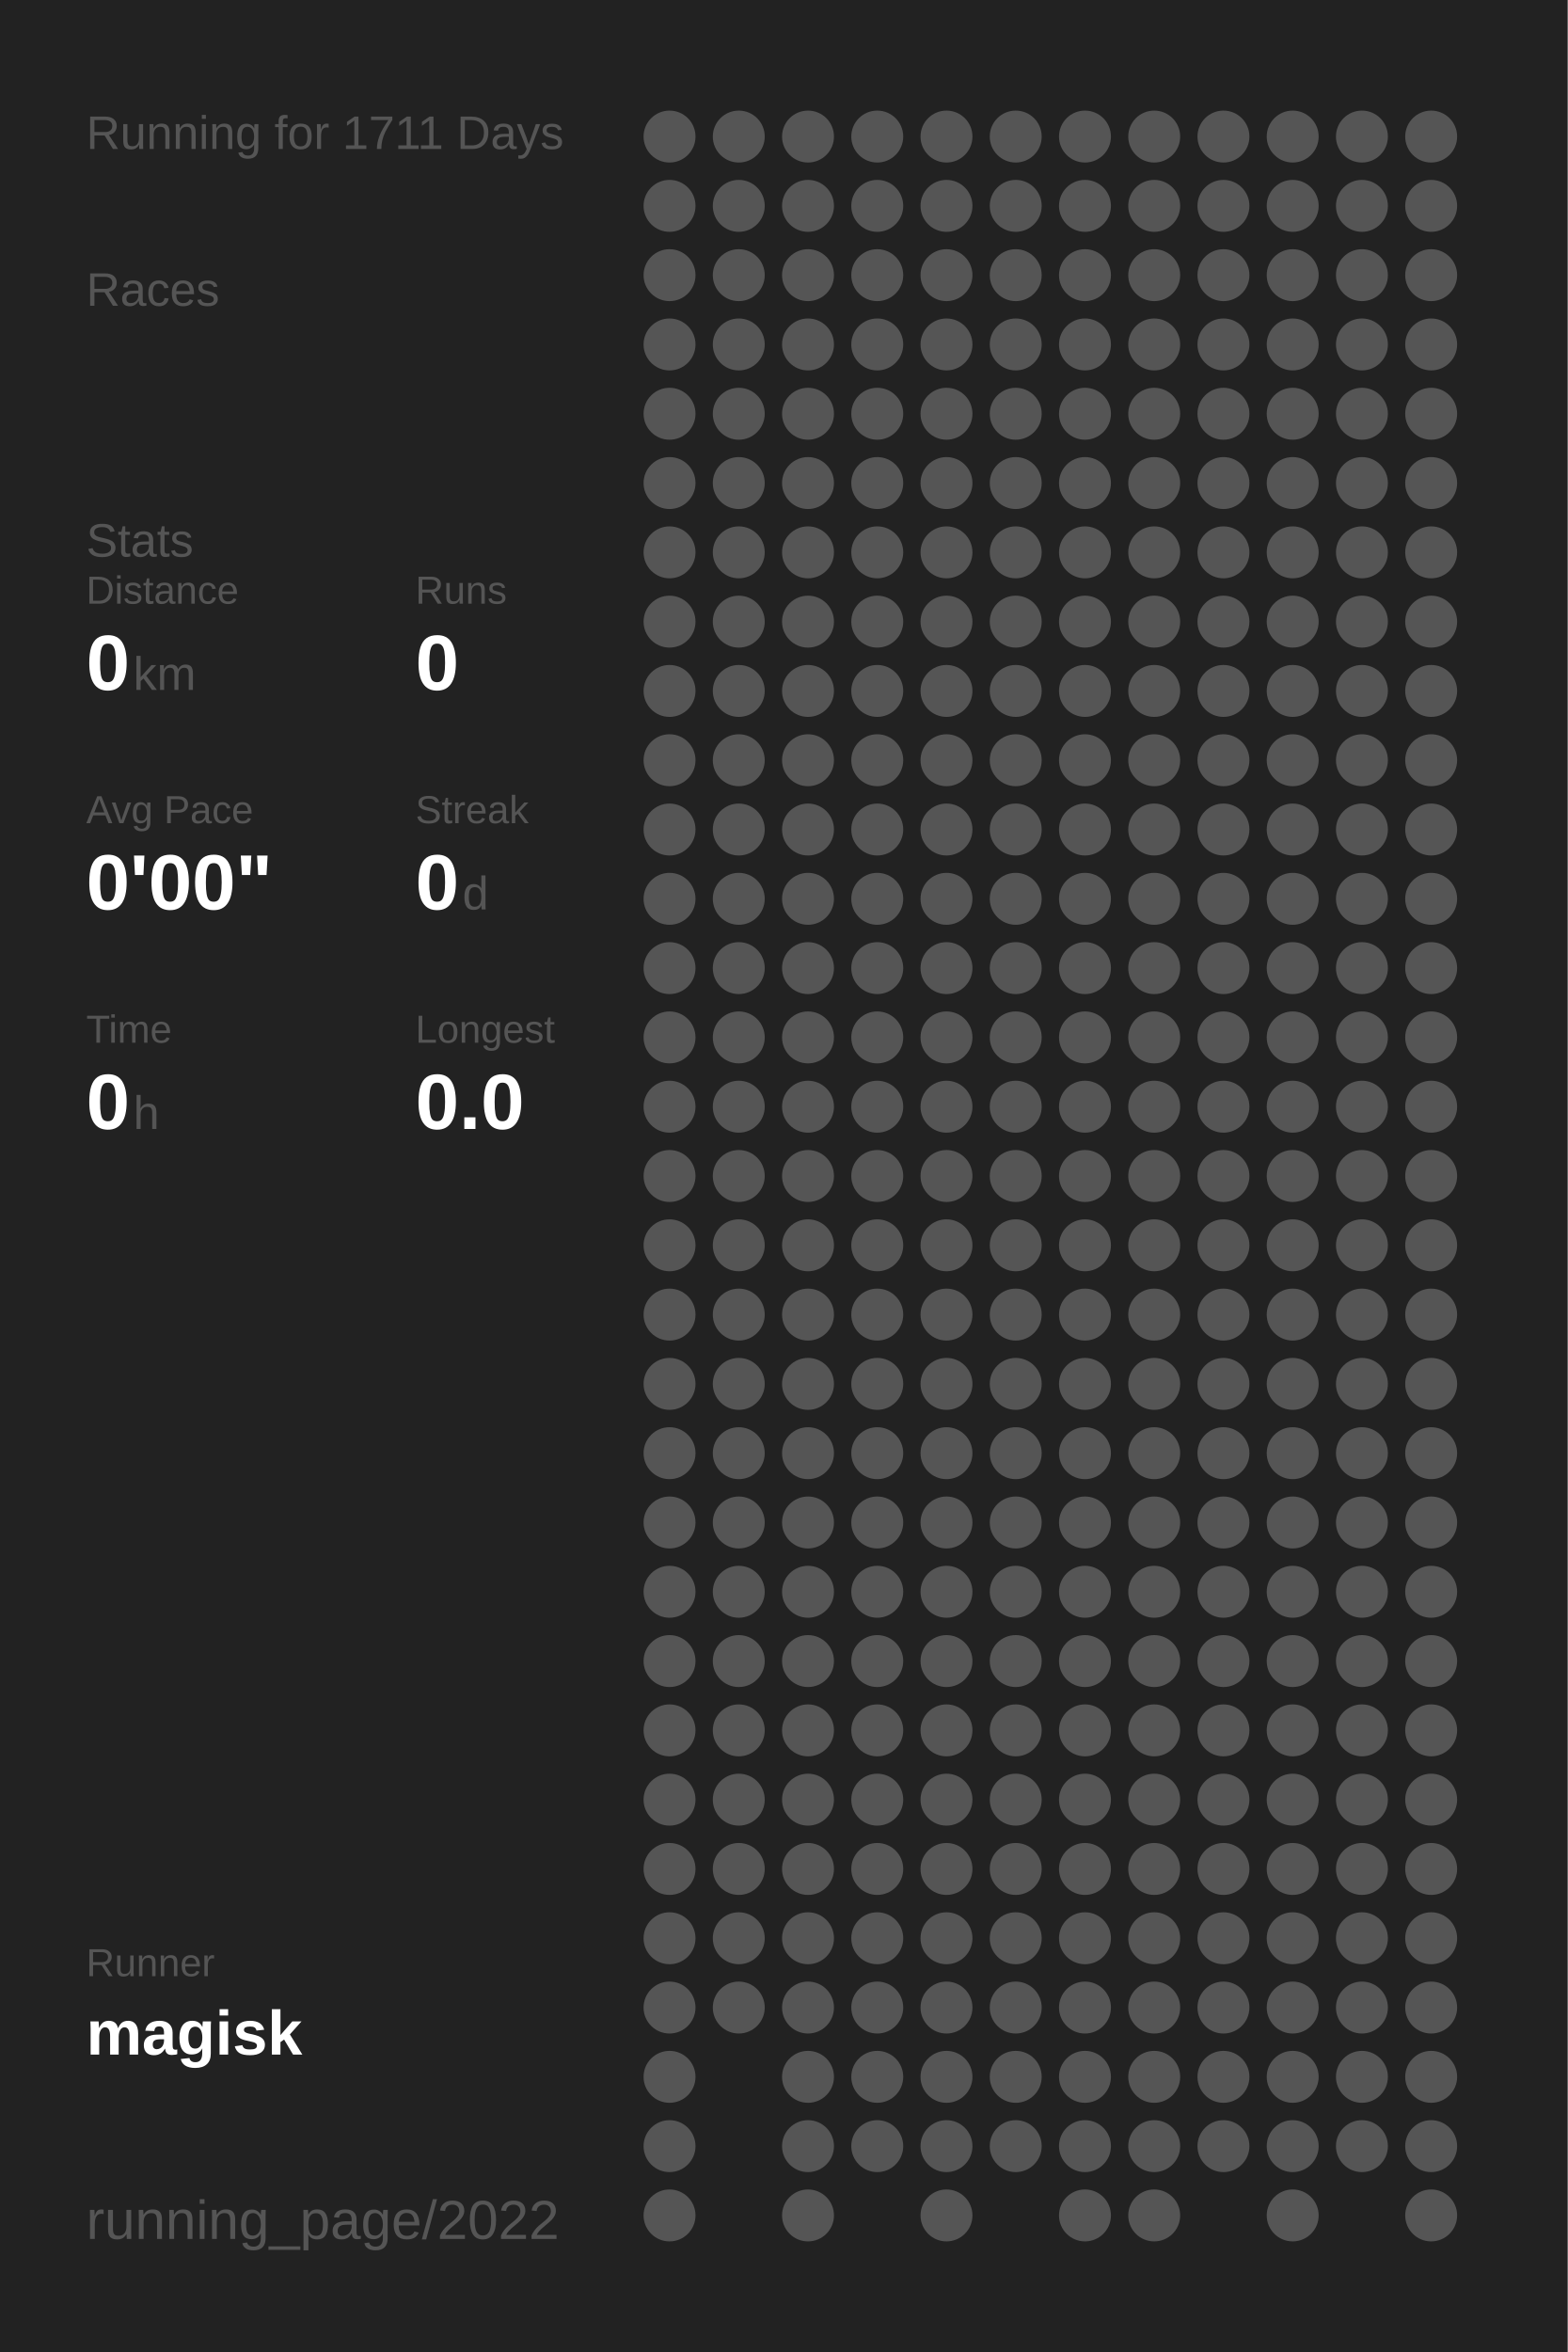
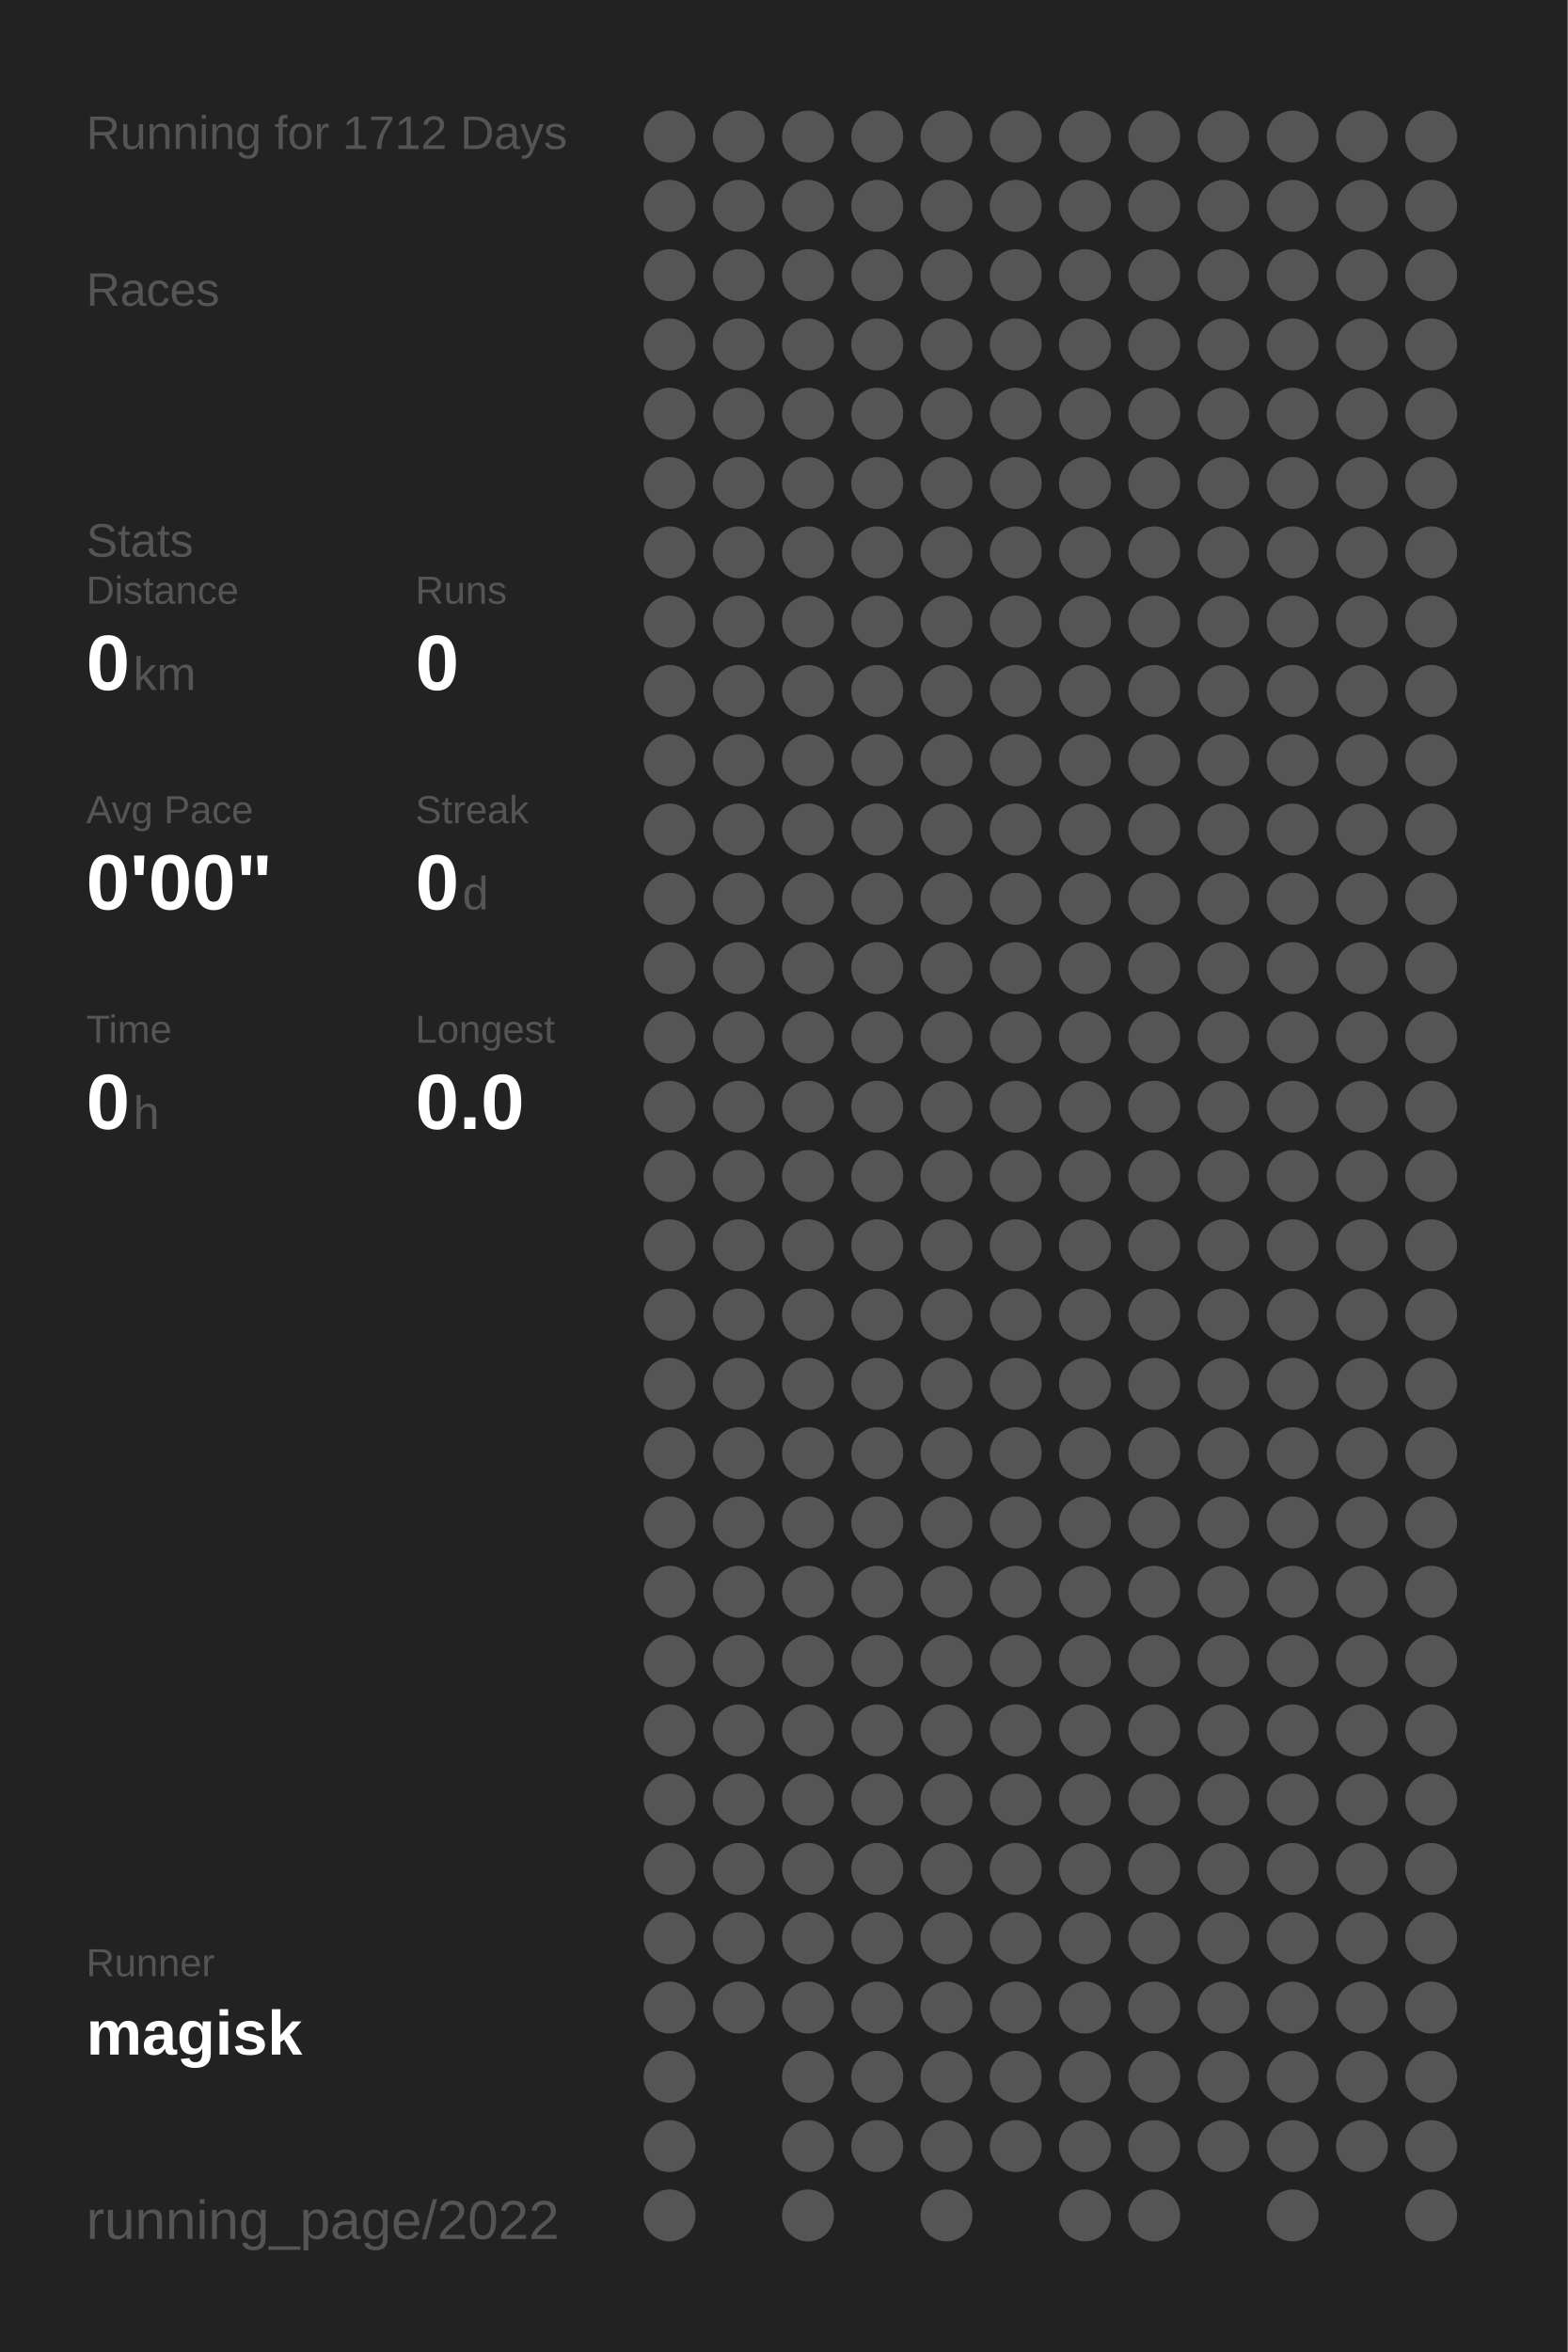
<svg xmlns="http://www.w3.org/2000/svg" baseProfile="full" height="300mm" version="1.1" viewBox="0,0,200,300" width="200mm">
  <defs />
  <rect fill="#222222" height="300" width="200" x="0" y="0" />
-   <text fill="#555555" style="font-size:6px; font-family:Arial;" x="11" y="19">Running for 1711 Days</text>
+   <text fill="#555555" style="font-size:6px; font-family:Arial;" x="11" y="19">Running for 1712 Days</text>
  <text fill="#555555" style="font-size:6px; font-family:Arial;" x="11" y="39">Races</text>
  <text fill="#555555" style="font-size:6px; font-family:Arial;" x="11" y="71">Stats</text>
  <text fill="#555555" style="font-size:5px; font-family:Arial;" x="11" y="77">Distance</text>
  <text fill="#FFFFFF" style="font-size:10px; font-family:Arial; font-weight:bold;" x="11" y="88">0</text>
  <text fill="#555555" style="font-size:6px; font-family:Arial;" x="17" y="88">km</text>
  <text fill="#555555" style="font-size:5px; font-family:Arial;" x="53" y="77">Runs</text>
  <text fill="#FFFFFF" style="font-size:10px; font-family:Arial; font-weight:bold;" x="53" y="88">0</text>
  <text fill="#555555" style="font-size:5px; font-family:Arial;" x="11" y="105">Avg Pace</text>
  <text fill="#FFFFFF" style="font-size:10px; font-family:Arial; font-weight:bold;" x="11" y="116">0'00"</text>
  <text fill="#555555" style="font-size:5px; font-family:Arial;" x="53" y="105">Streak</text>
  <text fill="#FFFFFF" style="font-size:10px; font-family:Arial; font-weight:bold;" x="53" y="116">0</text>
  <text fill="#555555" style="font-size:6px; font-family:Arial;" x="59" y="116">d</text>
  <text fill="#555555" style="font-size:5px; font-family:Arial;" x="11" y="133">Time</text>
  <text fill="#FFFFFF" style="font-size:10px; font-family:Arial; font-weight:bold;" x="11" y="144">0</text>
  <text fill="#555555" style="font-size:6px; font-family:Arial;" x="17" y="144">h</text>
  <text fill="#555555" style="font-size:5px; font-family:Arial;" x="53" y="133">Longest</text>
  <text fill="#FFFFFF" style="font-size:10px; font-family:Arial; font-weight:bold;" x="53" y="144">0.0</text>
  <text fill="#555555" style="font-size:5px; font-family:Arial;" x="11" y="252.065">Runner</text>
  <text fill="#FFFFFF" style="font-size:8px; font-family:Arial; font-weight:bold;" x="11" y="262.065">magisk</text>
  <text fill="#555555" style="font-size:7px; font-family:Arial;" x="11" y="285.581">running_page/2022</text>
  <circle cx="85.417" cy="17.419" fill="#555555" r="3.312" />
  <circle cx="85.417" cy="26.258" fill="#555555" r="3.312" />
  <circle cx="85.417" cy="35.097" fill="#555555" r="3.312" />
  <circle cx="85.417" cy="43.935" fill="#555555" r="3.312" />
  <circle cx="85.417" cy="52.774" fill="#555555" r="3.312" />
  <circle cx="85.417" cy="61.613" fill="#555555" r="3.312" />
  <circle cx="85.417" cy="70.452" fill="#555555" r="3.312" />
  <circle cx="85.417" cy="79.29" fill="#555555" r="3.312" />
  <circle cx="85.417" cy="88.129" fill="#555555" r="3.312" />
  <circle cx="85.417" cy="96.968" fill="#555555" r="3.312" />
  <circle cx="85.417" cy="105.806" fill="#555555" r="3.312" />
  <circle cx="85.417" cy="114.645" fill="#555555" r="3.312" />
  <circle cx="85.417" cy="123.484" fill="#555555" r="3.312" />
  <circle cx="85.417" cy="132.323" fill="#555555" r="3.312" />
  <circle cx="85.417" cy="141.161" fill="#555555" r="3.312" />
  <circle cx="85.417" cy="150" fill="#555555" r="3.312" />
  <circle cx="85.417" cy="158.839" fill="#555555" r="3.312" />
  <circle cx="85.417" cy="167.677" fill="#555555" r="3.312" />
  <circle cx="85.417" cy="176.516" fill="#555555" r="3.312" />
  <circle cx="85.417" cy="185.355" fill="#555555" r="3.312" />
  <circle cx="85.417" cy="194.194" fill="#555555" r="3.312" />
  <circle cx="85.417" cy="203.032" fill="#555555" r="3.312" />
  <circle cx="85.417" cy="211.871" fill="#555555" r="3.312" />
  <circle cx="85.417" cy="220.71" fill="#555555" r="3.312" />
  <circle cx="85.417" cy="229.548" fill="#555555" r="3.312" />
  <circle cx="85.417" cy="238.387" fill="#555555" r="3.312" />
  <circle cx="85.417" cy="247.226" fill="#555555" r="3.312" />
  <circle cx="85.417" cy="256.065" fill="#555555" r="3.312" />
  <circle cx="85.417" cy="264.903" fill="#555555" r="3.312" />
  <circle cx="85.417" cy="273.742" fill="#555555" r="3.312" />
  <circle cx="85.417" cy="282.581" fill="#555555" r="3.312" />
  <circle cx="94.25" cy="17.419" fill="#555555" r="3.312" />
  <circle cx="94.25" cy="26.258" fill="#555555" r="3.312" />
  <circle cx="94.25" cy="35.097" fill="#555555" r="3.312" />
  <circle cx="94.25" cy="43.935" fill="#555555" r="3.312" />
  <circle cx="94.25" cy="52.774" fill="#555555" r="3.312" />
  <circle cx="94.25" cy="61.613" fill="#555555" r="3.312" />
  <circle cx="94.25" cy="70.452" fill="#555555" r="3.312" />
  <circle cx="94.25" cy="79.29" fill="#555555" r="3.312" />
  <circle cx="94.25" cy="88.129" fill="#555555" r="3.312" />
  <circle cx="94.25" cy="96.968" fill="#555555" r="3.312" />
  <circle cx="94.25" cy="105.806" fill="#555555" r="3.312" />
  <circle cx="94.25" cy="114.645" fill="#555555" r="3.312" />
  <circle cx="94.25" cy="123.484" fill="#555555" r="3.312" />
  <circle cx="94.25" cy="132.323" fill="#555555" r="3.312" />
  <circle cx="94.25" cy="141.161" fill="#555555" r="3.312" />
  <circle cx="94.25" cy="150" fill="#555555" r="3.312" />
  <circle cx="94.25" cy="158.839" fill="#555555" r="3.312" />
  <circle cx="94.25" cy="167.677" fill="#555555" r="3.312" />
  <circle cx="94.25" cy="176.516" fill="#555555" r="3.312" />
  <circle cx="94.25" cy="185.355" fill="#555555" r="3.312" />
  <circle cx="94.25" cy="194.194" fill="#555555" r="3.312" />
  <circle cx="94.25" cy="203.032" fill="#555555" r="3.312" />
  <circle cx="94.25" cy="211.871" fill="#555555" r="3.312" />
  <circle cx="94.25" cy="220.71" fill="#555555" r="3.312" />
  <circle cx="94.25" cy="229.548" fill="#555555" r="3.312" />
  <circle cx="94.25" cy="238.387" fill="#555555" r="3.312" />
  <circle cx="94.25" cy="247.226" fill="#555555" r="3.312" />
  <circle cx="94.25" cy="256.065" fill="#555555" r="3.312" />
  <circle cx="103.083" cy="17.419" fill="#555555" r="3.312" />
  <circle cx="103.083" cy="26.258" fill="#555555" r="3.312" />
  <circle cx="103.083" cy="35.097" fill="#555555" r="3.312" />
  <circle cx="103.083" cy="43.935" fill="#555555" r="3.312" />
  <circle cx="103.083" cy="52.774" fill="#555555" r="3.312" />
  <circle cx="103.083" cy="61.613" fill="#555555" r="3.312" />
  <circle cx="103.083" cy="70.452" fill="#555555" r="3.312" />
  <circle cx="103.083" cy="79.29" fill="#555555" r="3.312" />
  <circle cx="103.083" cy="88.129" fill="#555555" r="3.312" />
  <circle cx="103.083" cy="96.968" fill="#555555" r="3.312" />
  <circle cx="103.083" cy="105.806" fill="#555555" r="3.312" />
  <circle cx="103.083" cy="114.645" fill="#555555" r="3.312" />
  <circle cx="103.083" cy="123.484" fill="#555555" r="3.312" />
  <circle cx="103.083" cy="132.323" fill="#555555" r="3.312" />
  <circle cx="103.083" cy="141.161" fill="#555555" r="3.312" />
  <circle cx="103.083" cy="150" fill="#555555" r="3.312" />
  <circle cx="103.083" cy="158.839" fill="#555555" r="3.312" />
  <circle cx="103.083" cy="167.677" fill="#555555" r="3.312" />
  <circle cx="103.083" cy="176.516" fill="#555555" r="3.312" />
  <circle cx="103.083" cy="185.355" fill="#555555" r="3.312" />
  <circle cx="103.083" cy="194.194" fill="#555555" r="3.312" />
  <circle cx="103.083" cy="203.032" fill="#555555" r="3.312" />
  <circle cx="103.083" cy="211.871" fill="#555555" r="3.312" />
  <circle cx="103.083" cy="220.71" fill="#555555" r="3.312" />
  <circle cx="103.083" cy="229.548" fill="#555555" r="3.312" />
  <circle cx="103.083" cy="238.387" fill="#555555" r="3.312" />
  <circle cx="103.083" cy="247.226" fill="#555555" r="3.312" />
  <circle cx="103.083" cy="256.065" fill="#555555" r="3.312" />
  <circle cx="103.083" cy="264.903" fill="#555555" r="3.312" />
  <circle cx="103.083" cy="273.742" fill="#555555" r="3.312" />
  <circle cx="103.083" cy="282.581" fill="#555555" r="3.312" />
  <circle cx="111.917" cy="17.419" fill="#555555" r="3.312" />
  <circle cx="111.917" cy="26.258" fill="#555555" r="3.312" />
  <circle cx="111.917" cy="35.097" fill="#555555" r="3.312" />
  <circle cx="111.917" cy="43.935" fill="#555555" r="3.312" />
  <circle cx="111.917" cy="52.774" fill="#555555" r="3.312" />
  <circle cx="111.917" cy="61.613" fill="#555555" r="3.312" />
  <circle cx="111.917" cy="70.452" fill="#555555" r="3.312" />
  <circle cx="111.917" cy="79.29" fill="#555555" r="3.312" />
  <circle cx="111.917" cy="88.129" fill="#555555" r="3.312" />
  <circle cx="111.917" cy="96.968" fill="#555555" r="3.312" />
  <circle cx="111.917" cy="105.806" fill="#555555" r="3.312" />
  <circle cx="111.917" cy="114.645" fill="#555555" r="3.312" />
  <circle cx="111.917" cy="123.484" fill="#555555" r="3.312" />
  <circle cx="111.917" cy="132.323" fill="#555555" r="3.312" />
  <circle cx="111.917" cy="141.161" fill="#555555" r="3.312" />
  <circle cx="111.917" cy="150" fill="#555555" r="3.312" />
  <circle cx="111.917" cy="158.839" fill="#555555" r="3.312" />
  <circle cx="111.917" cy="167.677" fill="#555555" r="3.312" />
  <circle cx="111.917" cy="176.516" fill="#555555" r="3.312" />
  <circle cx="111.917" cy="185.355" fill="#555555" r="3.312" />
  <circle cx="111.917" cy="194.194" fill="#555555" r="3.312" />
  <circle cx="111.917" cy="203.032" fill="#555555" r="3.312" />
  <circle cx="111.917" cy="211.871" fill="#555555" r="3.312" />
  <circle cx="111.917" cy="220.71" fill="#555555" r="3.312" />
  <circle cx="111.917" cy="229.548" fill="#555555" r="3.312" />
  <circle cx="111.917" cy="238.387" fill="#555555" r="3.312" />
  <circle cx="111.917" cy="247.226" fill="#555555" r="3.312" />
  <circle cx="111.917" cy="256.065" fill="#555555" r="3.312" />
  <circle cx="111.917" cy="264.903" fill="#555555" r="3.312" />
  <circle cx="111.917" cy="273.742" fill="#555555" r="3.312" />
  <circle cx="120.75" cy="17.419" fill="#555555" r="3.312" />
  <circle cx="120.75" cy="26.258" fill="#555555" r="3.312" />
  <circle cx="120.75" cy="35.097" fill="#555555" r="3.312" />
  <circle cx="120.75" cy="43.935" fill="#555555" r="3.312" />
  <circle cx="120.75" cy="52.774" fill="#555555" r="3.312" />
  <circle cx="120.75" cy="61.613" fill="#555555" r="3.312" />
  <circle cx="120.75" cy="70.452" fill="#555555" r="3.312" />
  <circle cx="120.75" cy="79.29" fill="#555555" r="3.312" />
  <circle cx="120.75" cy="88.129" fill="#555555" r="3.312" />
  <circle cx="120.75" cy="96.968" fill="#555555" r="3.312" />
  <circle cx="120.75" cy="105.806" fill="#555555" r="3.312" />
  <circle cx="120.75" cy="114.645" fill="#555555" r="3.312" />
  <circle cx="120.75" cy="123.484" fill="#555555" r="3.312" />
  <circle cx="120.75" cy="132.323" fill="#555555" r="3.312" />
  <circle cx="120.75" cy="141.161" fill="#555555" r="3.312" />
  <circle cx="120.75" cy="150" fill="#555555" r="3.312" />
  <circle cx="120.75" cy="158.839" fill="#555555" r="3.312" />
  <circle cx="120.75" cy="167.677" fill="#555555" r="3.312" />
  <circle cx="120.75" cy="176.516" fill="#555555" r="3.312" />
  <circle cx="120.75" cy="185.355" fill="#555555" r="3.312" />
  <circle cx="120.75" cy="194.194" fill="#555555" r="3.312" />
  <circle cx="120.75" cy="203.032" fill="#555555" r="3.312" />
  <circle cx="120.75" cy="211.871" fill="#555555" r="3.312" />
  <circle cx="120.75" cy="220.71" fill="#555555" r="3.312" />
  <circle cx="120.75" cy="229.548" fill="#555555" r="3.312" />
  <circle cx="120.75" cy="238.387" fill="#555555" r="3.312" />
  <circle cx="120.75" cy="247.226" fill="#555555" r="3.312" />
  <circle cx="120.75" cy="256.065" fill="#555555" r="3.312" />
  <circle cx="120.75" cy="264.903" fill="#555555" r="3.312" />
  <circle cx="120.75" cy="273.742" fill="#555555" r="3.312" />
  <circle cx="120.75" cy="282.581" fill="#555555" r="3.312" />
  <circle cx="129.583" cy="17.419" fill="#555555" r="3.312" />
  <circle cx="129.583" cy="26.258" fill="#555555" r="3.312" />
  <circle cx="129.583" cy="35.097" fill="#555555" r="3.312" />
  <circle cx="129.583" cy="43.935" fill="#555555" r="3.312" />
  <circle cx="129.583" cy="52.774" fill="#555555" r="3.312" />
  <circle cx="129.583" cy="61.613" fill="#555555" r="3.312" />
  <circle cx="129.583" cy="70.452" fill="#555555" r="3.312" />
  <circle cx="129.583" cy="79.29" fill="#555555" r="3.312" />
  <circle cx="129.583" cy="88.129" fill="#555555" r="3.312" />
  <circle cx="129.583" cy="96.968" fill="#555555" r="3.312" />
  <circle cx="129.583" cy="105.806" fill="#555555" r="3.312" />
  <circle cx="129.583" cy="114.645" fill="#555555" r="3.312" />
  <circle cx="129.583" cy="123.484" fill="#555555" r="3.312" />
  <circle cx="129.583" cy="132.323" fill="#555555" r="3.312" />
  <circle cx="129.583" cy="141.161" fill="#555555" r="3.312" />
  <circle cx="129.583" cy="150" fill="#555555" r="3.312" />
  <circle cx="129.583" cy="158.839" fill="#555555" r="3.312" />
  <circle cx="129.583" cy="167.677" fill="#555555" r="3.312" />
  <circle cx="129.583" cy="176.516" fill="#555555" r="3.312" />
  <circle cx="129.583" cy="185.355" fill="#555555" r="3.312" />
  <circle cx="129.583" cy="194.194" fill="#555555" r="3.312" />
  <circle cx="129.583" cy="203.032" fill="#555555" r="3.312" />
  <circle cx="129.583" cy="211.871" fill="#555555" r="3.312" />
  <circle cx="129.583" cy="220.71" fill="#555555" r="3.312" />
  <circle cx="129.583" cy="229.548" fill="#555555" r="3.312" />
  <circle cx="129.583" cy="238.387" fill="#555555" r="3.312" />
  <circle cx="129.583" cy="247.226" fill="#555555" r="3.312" />
  <circle cx="129.583" cy="256.065" fill="#555555" r="3.312" />
  <circle cx="129.583" cy="264.903" fill="#555555" r="3.312" />
  <circle cx="129.583" cy="273.742" fill="#555555" r="3.312" />
  <circle cx="138.417" cy="17.419" fill="#555555" r="3.312" />
  <circle cx="138.417" cy="26.258" fill="#555555" r="3.312" />
  <circle cx="138.417" cy="35.097" fill="#555555" r="3.312" />
  <circle cx="138.417" cy="43.935" fill="#555555" r="3.312" />
  <circle cx="138.417" cy="52.774" fill="#555555" r="3.312" />
  <circle cx="138.417" cy="61.613" fill="#555555" r="3.312" />
  <circle cx="138.417" cy="70.452" fill="#555555" r="3.312" />
  <circle cx="138.417" cy="79.29" fill="#555555" r="3.312" />
  <circle cx="138.417" cy="88.129" fill="#555555" r="3.312" />
  <circle cx="138.417" cy="96.968" fill="#555555" r="3.312" />
  <circle cx="138.417" cy="105.806" fill="#555555" r="3.312" />
  <circle cx="138.417" cy="114.645" fill="#555555" r="3.312" />
  <circle cx="138.417" cy="123.484" fill="#555555" r="3.312" />
  <circle cx="138.417" cy="132.323" fill="#555555" r="3.312" />
  <circle cx="138.417" cy="141.161" fill="#555555" r="3.312" />
  <circle cx="138.417" cy="150" fill="#555555" r="3.312" />
  <circle cx="138.417" cy="158.839" fill="#555555" r="3.312" />
  <circle cx="138.417" cy="167.677" fill="#555555" r="3.312" />
  <circle cx="138.417" cy="176.516" fill="#555555" r="3.312" />
  <circle cx="138.417" cy="185.355" fill="#555555" r="3.312" />
  <circle cx="138.417" cy="194.194" fill="#555555" r="3.312" />
  <circle cx="138.417" cy="203.032" fill="#555555" r="3.312" />
  <circle cx="138.417" cy="211.871" fill="#555555" r="3.312" />
  <circle cx="138.417" cy="220.71" fill="#555555" r="3.312" />
  <circle cx="138.417" cy="229.548" fill="#555555" r="3.312" />
  <circle cx="138.417" cy="238.387" fill="#555555" r="3.312" />
  <circle cx="138.417" cy="247.226" fill="#555555" r="3.312" />
  <circle cx="138.417" cy="256.065" fill="#555555" r="3.312" />
  <circle cx="138.417" cy="264.903" fill="#555555" r="3.312" />
  <circle cx="138.417" cy="273.742" fill="#555555" r="3.312" />
  <circle cx="138.417" cy="282.581" fill="#555555" r="3.312" />
  <circle cx="147.25" cy="17.419" fill="#555555" r="3.312" />
  <circle cx="147.25" cy="26.258" fill="#555555" r="3.312" />
  <circle cx="147.25" cy="35.097" fill="#555555" r="3.312" />
  <circle cx="147.25" cy="43.935" fill="#555555" r="3.312" />
  <circle cx="147.25" cy="52.774" fill="#555555" r="3.312" />
  <circle cx="147.25" cy="61.613" fill="#555555" r="3.312" />
  <circle cx="147.25" cy="70.452" fill="#555555" r="3.312" />
  <circle cx="147.25" cy="79.29" fill="#555555" r="3.312" />
  <circle cx="147.25" cy="88.129" fill="#555555" r="3.312" />
  <circle cx="147.25" cy="96.968" fill="#555555" r="3.312" />
  <circle cx="147.25" cy="105.806" fill="#555555" r="3.312" />
  <circle cx="147.25" cy="114.645" fill="#555555" r="3.312" />
  <circle cx="147.25" cy="123.484" fill="#555555" r="3.312" />
  <circle cx="147.25" cy="132.323" fill="#555555" r="3.312" />
  <circle cx="147.25" cy="141.161" fill="#555555" r="3.312" />
  <circle cx="147.25" cy="150" fill="#555555" r="3.312" />
  <circle cx="147.25" cy="158.839" fill="#555555" r="3.312" />
  <circle cx="147.25" cy="167.677" fill="#555555" r="3.312" />
  <circle cx="147.25" cy="176.516" fill="#555555" r="3.312" />
  <circle cx="147.25" cy="185.355" fill="#555555" r="3.312" />
  <circle cx="147.25" cy="194.194" fill="#555555" r="3.312" />
  <circle cx="147.25" cy="203.032" fill="#555555" r="3.312" />
  <circle cx="147.25" cy="211.871" fill="#555555" r="3.312" />
  <circle cx="147.25" cy="220.71" fill="#555555" r="3.312" />
  <circle cx="147.25" cy="229.548" fill="#555555" r="3.312" />
  <circle cx="147.25" cy="238.387" fill="#555555" r="3.312" />
  <circle cx="147.25" cy="247.226" fill="#555555" r="3.312" />
  <circle cx="147.25" cy="256.065" fill="#555555" r="3.312" />
  <circle cx="147.25" cy="264.903" fill="#555555" r="3.312" />
  <circle cx="147.25" cy="273.742" fill="#555555" r="3.312" />
  <circle cx="147.25" cy="282.581" fill="#555555" r="3.312" />
  <circle cx="156.083" cy="17.419" fill="#555555" r="3.312" />
  <circle cx="156.083" cy="26.258" fill="#555555" r="3.312" />
  <circle cx="156.083" cy="35.097" fill="#555555" r="3.312" />
  <circle cx="156.083" cy="43.935" fill="#555555" r="3.312" />
  <circle cx="156.083" cy="52.774" fill="#555555" r="3.312" />
  <circle cx="156.083" cy="61.613" fill="#555555" r="3.312" />
  <circle cx="156.083" cy="70.452" fill="#555555" r="3.312" />
  <circle cx="156.083" cy="79.29" fill="#555555" r="3.312" />
  <circle cx="156.083" cy="88.129" fill="#555555" r="3.312" />
  <circle cx="156.083" cy="96.968" fill="#555555" r="3.312" />
  <circle cx="156.083" cy="105.806" fill="#555555" r="3.312" />
  <circle cx="156.083" cy="114.645" fill="#555555" r="3.312" />
  <circle cx="156.083" cy="123.484" fill="#555555" r="3.312" />
  <circle cx="156.083" cy="132.323" fill="#555555" r="3.312" />
  <circle cx="156.083" cy="141.161" fill="#555555" r="3.312" />
  <circle cx="156.083" cy="150" fill="#555555" r="3.312" />
  <circle cx="156.083" cy="158.839" fill="#555555" r="3.312" />
  <circle cx="156.083" cy="167.677" fill="#555555" r="3.312" />
  <circle cx="156.083" cy="176.516" fill="#555555" r="3.312" />
  <circle cx="156.083" cy="185.355" fill="#555555" r="3.312" />
  <circle cx="156.083" cy="194.194" fill="#555555" r="3.312" />
  <circle cx="156.083" cy="203.032" fill="#555555" r="3.312" />
  <circle cx="156.083" cy="211.871" fill="#555555" r="3.312" />
  <circle cx="156.083" cy="220.71" fill="#555555" r="3.312" />
  <circle cx="156.083" cy="229.548" fill="#555555" r="3.312" />
  <circle cx="156.083" cy="238.387" fill="#555555" r="3.312" />
  <circle cx="156.083" cy="247.226" fill="#555555" r="3.312" />
  <circle cx="156.083" cy="256.065" fill="#555555" r="3.312" />
  <circle cx="156.083" cy="264.903" fill="#555555" r="3.312" />
  <circle cx="156.083" cy="273.742" fill="#555555" r="3.312" />
  <circle cx="164.917" cy="17.419" fill="#555555" r="3.312" />
  <circle cx="164.917" cy="26.258" fill="#555555" r="3.312" />
  <circle cx="164.917" cy="35.097" fill="#555555" r="3.312" />
  <circle cx="164.917" cy="43.935" fill="#555555" r="3.312" />
  <circle cx="164.917" cy="52.774" fill="#555555" r="3.312" />
  <circle cx="164.917" cy="61.613" fill="#555555" r="3.312" />
  <circle cx="164.917" cy="70.452" fill="#555555" r="3.312" />
  <circle cx="164.917" cy="79.29" fill="#555555" r="3.312" />
  <circle cx="164.917" cy="88.129" fill="#555555" r="3.312" />
  <circle cx="164.917" cy="96.968" fill="#555555" r="3.312" />
  <circle cx="164.917" cy="105.806" fill="#555555" r="3.312" />
  <circle cx="164.917" cy="114.645" fill="#555555" r="3.312" />
  <circle cx="164.917" cy="123.484" fill="#555555" r="3.312" />
  <circle cx="164.917" cy="132.323" fill="#555555" r="3.312" />
  <circle cx="164.917" cy="141.161" fill="#555555" r="3.312" />
  <circle cx="164.917" cy="150" fill="#555555" r="3.312" />
  <circle cx="164.917" cy="158.839" fill="#555555" r="3.312" />
  <circle cx="164.917" cy="167.677" fill="#555555" r="3.312" />
  <circle cx="164.917" cy="176.516" fill="#555555" r="3.312" />
  <circle cx="164.917" cy="185.355" fill="#555555" r="3.312" />
  <circle cx="164.917" cy="194.194" fill="#555555" r="3.312" />
  <circle cx="164.917" cy="203.032" fill="#555555" r="3.312" />
  <circle cx="164.917" cy="211.871" fill="#555555" r="3.312" />
  <circle cx="164.917" cy="220.71" fill="#555555" r="3.312" />
  <circle cx="164.917" cy="229.548" fill="#555555" r="3.312" />
  <circle cx="164.917" cy="238.387" fill="#555555" r="3.312" />
  <circle cx="164.917" cy="247.226" fill="#555555" r="3.312" />
  <circle cx="164.917" cy="256.065" fill="#555555" r="3.312" />
  <circle cx="164.917" cy="264.903" fill="#555555" r="3.312" />
  <circle cx="164.917" cy="273.742" fill="#555555" r="3.312" />
  <circle cx="164.917" cy="282.581" fill="#555555" r="3.312" />
  <circle cx="173.75" cy="17.419" fill="#555555" r="3.312" />
  <circle cx="173.75" cy="26.258" fill="#555555" r="3.312" />
  <circle cx="173.75" cy="35.097" fill="#555555" r="3.312" />
  <circle cx="173.75" cy="43.935" fill="#555555" r="3.312" />
  <circle cx="173.75" cy="52.774" fill="#555555" r="3.312" />
  <circle cx="173.75" cy="61.613" fill="#555555" r="3.312" />
  <circle cx="173.75" cy="70.452" fill="#555555" r="3.312" />
  <circle cx="173.75" cy="79.29" fill="#555555" r="3.312" />
  <circle cx="173.75" cy="88.129" fill="#555555" r="3.312" />
  <circle cx="173.75" cy="96.968" fill="#555555" r="3.312" />
  <circle cx="173.75" cy="105.806" fill="#555555" r="3.312" />
  <circle cx="173.75" cy="114.645" fill="#555555" r="3.312" />
  <circle cx="173.75" cy="123.484" fill="#555555" r="3.312" />
  <circle cx="173.75" cy="132.323" fill="#555555" r="3.312" />
  <circle cx="173.75" cy="141.161" fill="#555555" r="3.312" />
  <circle cx="173.75" cy="150" fill="#555555" r="3.312" />
  <circle cx="173.75" cy="158.839" fill="#555555" r="3.312" />
  <circle cx="173.75" cy="167.677" fill="#555555" r="3.312" />
  <circle cx="173.75" cy="176.516" fill="#555555" r="3.312" />
  <circle cx="173.75" cy="185.355" fill="#555555" r="3.312" />
  <circle cx="173.75" cy="194.194" fill="#555555" r="3.312" />
  <circle cx="173.75" cy="203.032" fill="#555555" r="3.312" />
  <circle cx="173.75" cy="211.871" fill="#555555" r="3.312" />
  <circle cx="173.75" cy="220.71" fill="#555555" r="3.312" />
  <circle cx="173.75" cy="229.548" fill="#555555" r="3.312" />
  <circle cx="173.75" cy="238.387" fill="#555555" r="3.312" />
  <circle cx="173.75" cy="247.226" fill="#555555" r="3.312" />
  <circle cx="173.75" cy="256.065" fill="#555555" r="3.312" />
  <circle cx="173.75" cy="264.903" fill="#555555" r="3.312" />
  <circle cx="173.75" cy="273.742" fill="#555555" r="3.312" />
  <circle cx="182.583" cy="17.419" fill="#555555" r="3.312" />
  <circle cx="182.583" cy="26.258" fill="#555555" r="3.312" />
  <circle cx="182.583" cy="35.097" fill="#555555" r="3.312" />
  <circle cx="182.583" cy="43.935" fill="#555555" r="3.312" />
  <circle cx="182.583" cy="52.774" fill="#555555" r="3.312" />
  <circle cx="182.583" cy="61.613" fill="#555555" r="3.312" />
  <circle cx="182.583" cy="70.452" fill="#555555" r="3.312" />
  <circle cx="182.583" cy="79.29" fill="#555555" r="3.312" />
  <circle cx="182.583" cy="88.129" fill="#555555" r="3.312" />
  <circle cx="182.583" cy="96.968" fill="#555555" r="3.312" />
  <circle cx="182.583" cy="105.806" fill="#555555" r="3.312" />
  <circle cx="182.583" cy="114.645" fill="#555555" r="3.312" />
  <circle cx="182.583" cy="123.484" fill="#555555" r="3.312" />
  <circle cx="182.583" cy="132.323" fill="#555555" r="3.312" />
  <circle cx="182.583" cy="141.161" fill="#555555" r="3.312" />
  <circle cx="182.583" cy="150" fill="#555555" r="3.312" />
  <circle cx="182.583" cy="158.839" fill="#555555" r="3.312" />
  <circle cx="182.583" cy="167.677" fill="#555555" r="3.312" />
  <circle cx="182.583" cy="176.516" fill="#555555" r="3.312" />
  <circle cx="182.583" cy="185.355" fill="#555555" r="3.312" />
  <circle cx="182.583" cy="194.194" fill="#555555" r="3.312" />
  <circle cx="182.583" cy="203.032" fill="#555555" r="3.312" />
  <circle cx="182.583" cy="211.871" fill="#555555" r="3.312" />
  <circle cx="182.583" cy="220.71" fill="#555555" r="3.312" />
  <circle cx="182.583" cy="229.548" fill="#555555" r="3.312" />
  <circle cx="182.583" cy="238.387" fill="#555555" r="3.312" />
  <circle cx="182.583" cy="247.226" fill="#555555" r="3.312" />
  <circle cx="182.583" cy="256.065" fill="#555555" r="3.312" />
  <circle cx="182.583" cy="264.903" fill="#555555" r="3.312" />
  <circle cx="182.583" cy="273.742" fill="#555555" r="3.312" />
  <circle cx="182.583" cy="282.581" fill="#555555" r="3.312" />
</svg>
